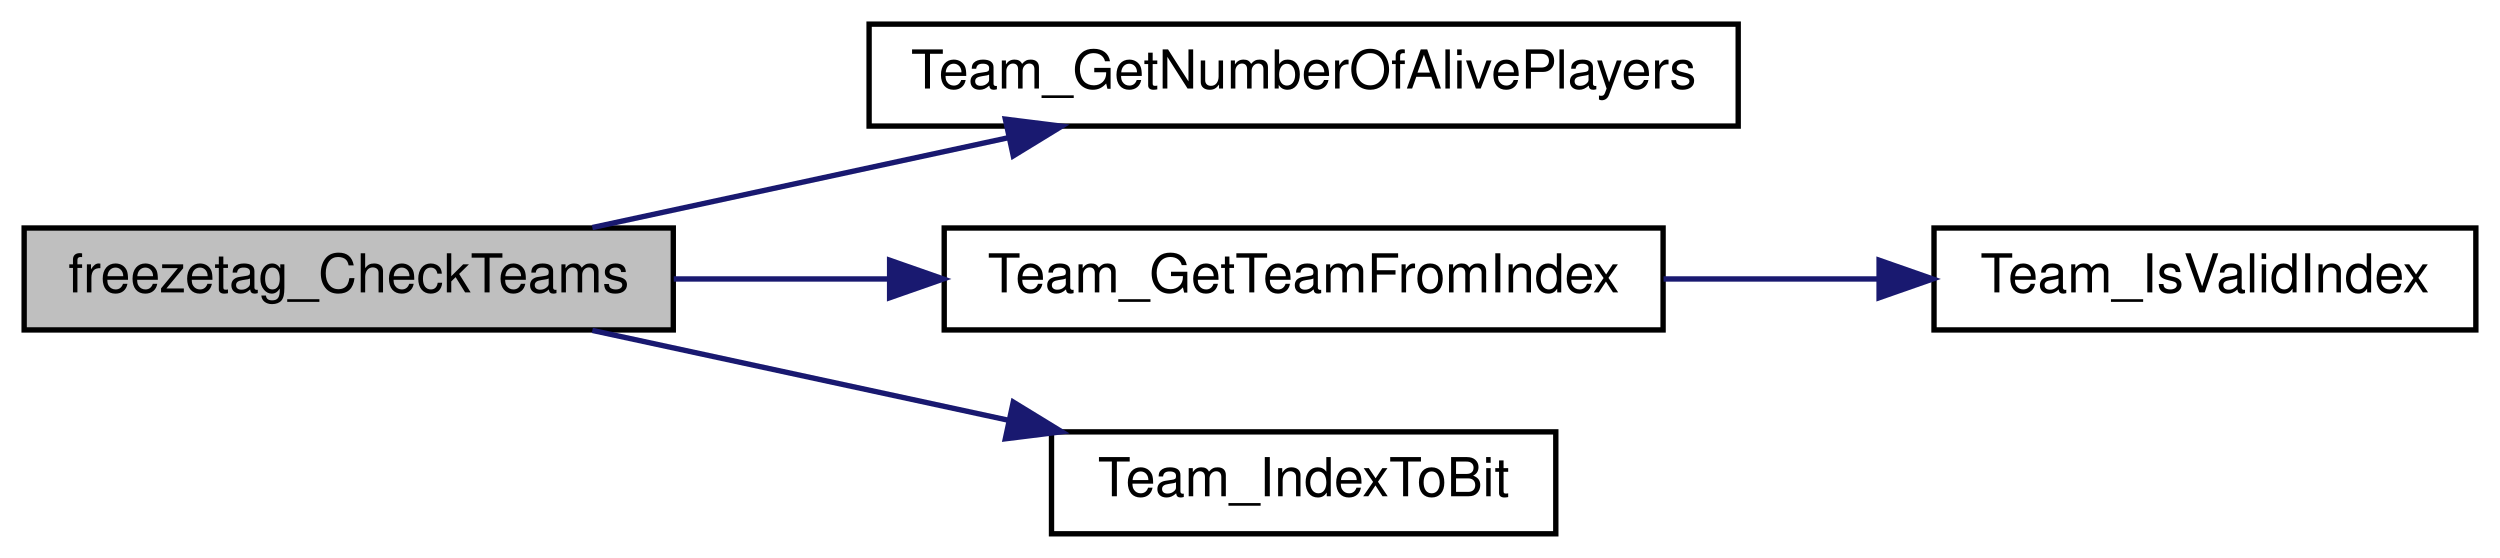
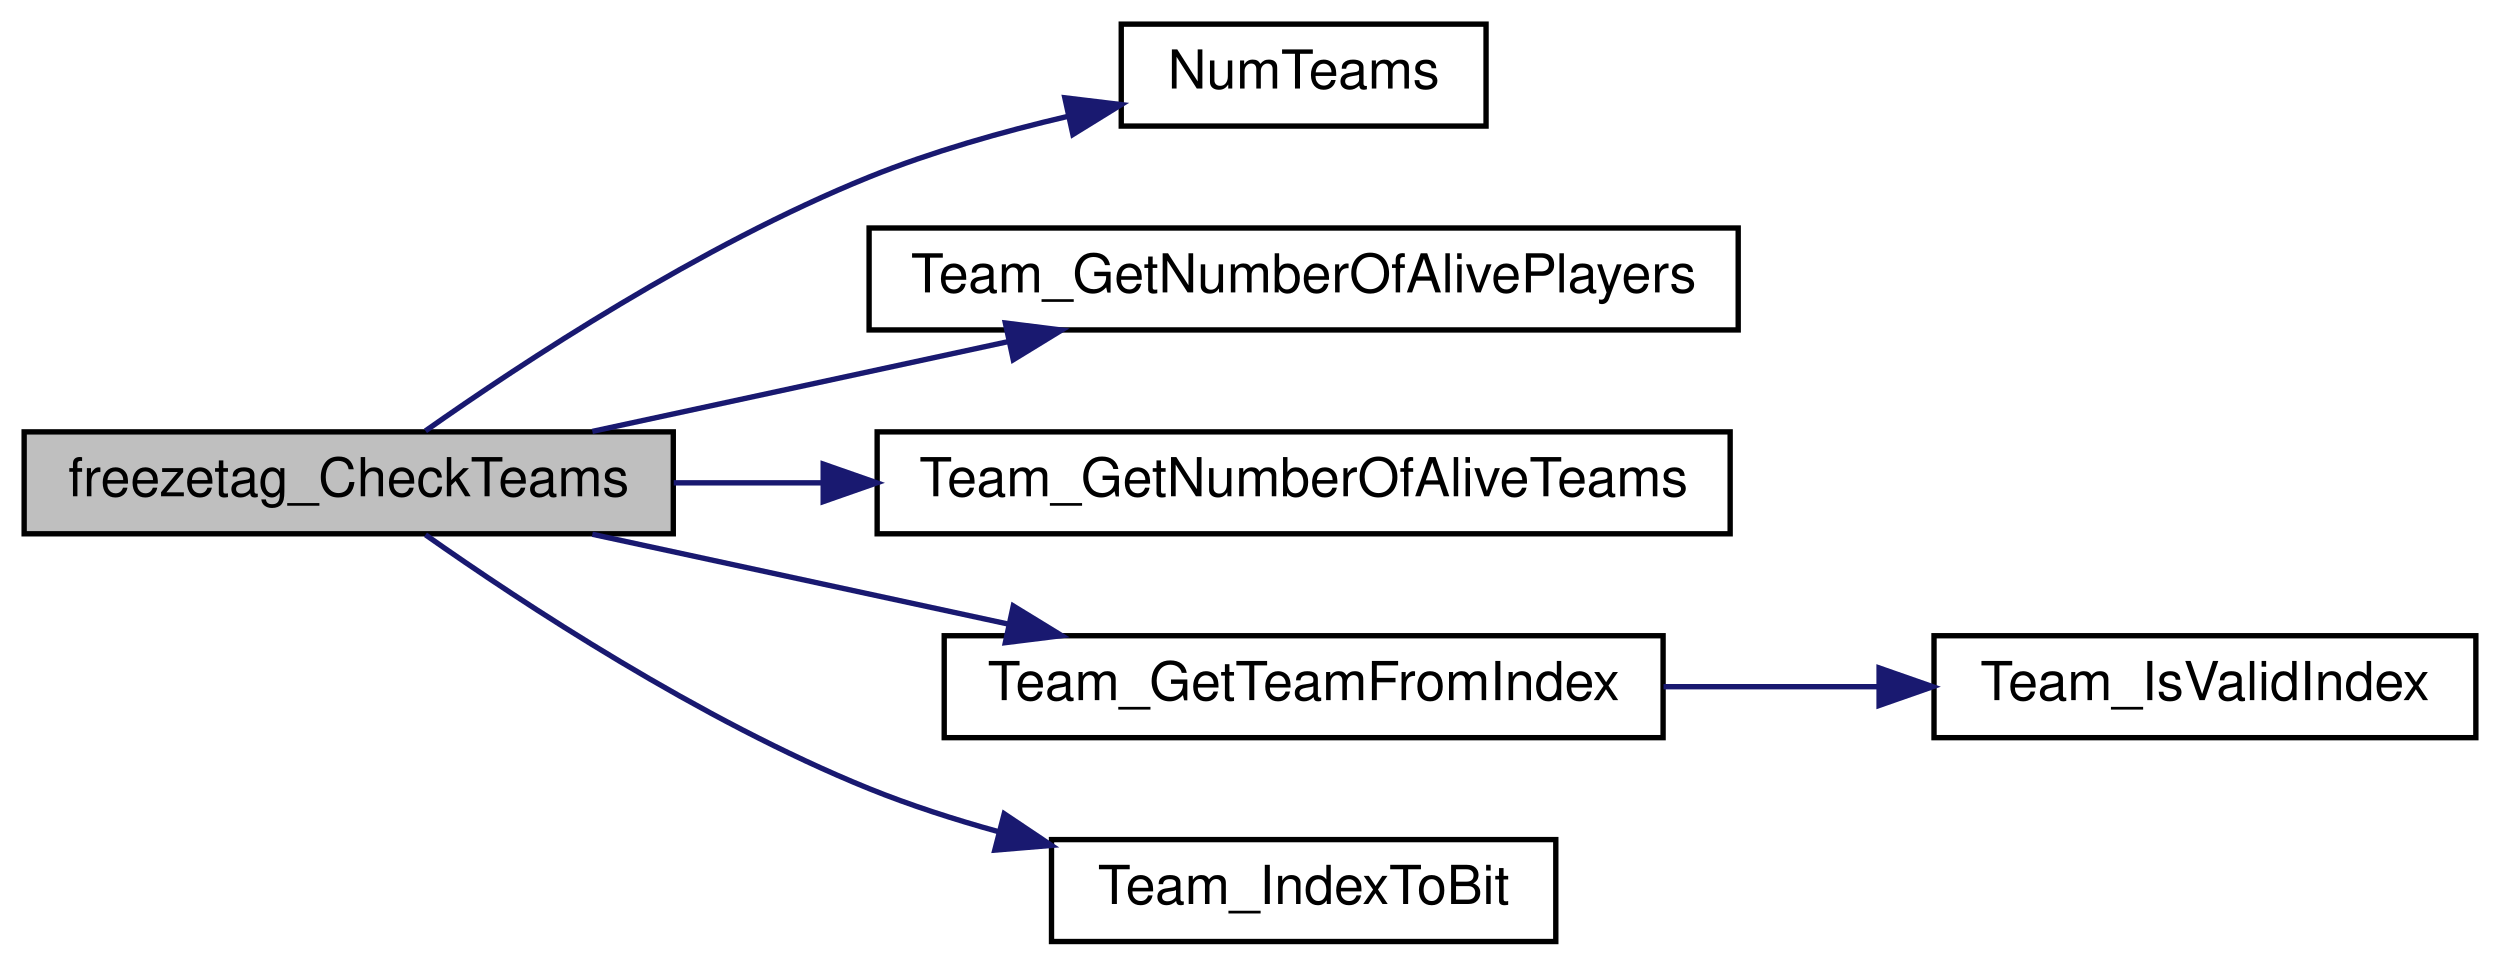
- <svg xmlns="http://www.w3.org/2000/svg" xmlns:xlink="http://www.w3.org/1999/xlink" width="466pt" height="104pt" viewBox="0.00 0.00 466.00 104.00">
-   <g id="graph0" class="graph" transform="scale(1 1) rotate(0) translate(4 100)">
+ <svg xmlns="http://www.w3.org/2000/svg" xmlns:xlink="http://www.w3.org/1999/xlink" width="466pt" height="180pt" viewBox="0.00 0.00 466.00 180.00">
+   <g id="graph0" class="graph" transform="scale(1 1) rotate(0) translate(4 176)">
    <g id="node1" class="node">
-       <polygon fill="#bfbfbf" stroke="black" points="0.5,-38.5 0.5,-57.5 121.5,-57.5 121.5,-38.5 0.5,-38.5" />
-       <text text-anchor="middle" x="61" y="-45.5" font-family="Helvetica,sans-Serif" font-size="10.00">freezetag_CheckTeams</text>
+       <polygon fill="#bfbfbf" stroke="black" points="0.5,-76.5 0.5,-95.5 121.5,-95.5 121.5,-76.5 0.5,-76.5" />
+       <text text-anchor="middle" x="61" y="-83.5" font-family="Helvetica,sans-Serif" font-size="10.00">freezetag_CheckTeams</text>
    </g>
    <g id="node2" class="node">
      <g id="a_node2">
-         <a xlink:href="../../de/d4f/teamplay_8qc.html#a2765472626f92378c08a7de683d8555d" target="_top" xlink:title="Returns the number of alive players in a team. ">
-           <polygon fill="none" stroke="black" points="158,-76.5 158,-95.5 320,-95.5 320,-76.5 158,-76.5" />
-           <text text-anchor="middle" x="239" y="-83.5" font-family="Helvetica,sans-Serif" font-size="10.00">Team_GetNumberOfAlivePlayers</text>
+         <a xlink:href="../../d5/d14/scores__rules_8qc.html#ae01e878023ee1a5ecc45cc3d62c3895f" target="_top" xlink:title="NumTeams">
+           <polygon fill="none" stroke="black" points="205,-152.5 205,-171.5 273,-171.5 273,-152.5 205,-152.5" />
+           <text text-anchor="middle" x="239" y="-159.5" font-family="Helvetica,sans-Serif" font-size="10.00">NumTeams</text>
        </a>
      </g>
    </g>
    <g id="edge1" class="edge">
-       <path fill="none" stroke="midnightblue" d="M106.412,-57.589C129.951,-62.671 159.057,-68.955 183.905,-74.32" />
-       <polygon fill="midnightblue" stroke="midnightblue" points="183.394,-77.791 193.907,-76.48 184.871,-70.948 183.394,-77.791" />
+       <path fill="none" stroke="midnightblue" d="M75.307,-95.687C93.241,-108.312 126.556,-130.277 158,-143 169.682,-147.727 182.821,-151.453 195.022,-154.307" />
+       <polygon fill="midnightblue" stroke="midnightblue" points="194.48,-157.771 204.998,-156.502 195.984,-150.935 194.48,-157.771" />
    </g>
    <g id="node3" class="node">
      <g id="a_node3">
+         <a xlink:href="../../de/d4f/teamplay_8qc.html#a2765472626f92378c08a7de683d8555d" target="_top" xlink:title="Returns the number of alive players in a team. ">
+           <polygon fill="none" stroke="black" points="158,-114.5 158,-133.5 320,-133.5 320,-114.5 158,-114.5" />
+           <text text-anchor="middle" x="239" y="-121.5" font-family="Helvetica,sans-Serif" font-size="10.00">Team_GetNumberOfAlivePlayers</text>
+         </a>
+       </g>
+     </g>
+     <g id="edge2" class="edge">
+       <path fill="none" stroke="midnightblue" d="M106.412,-95.589C129.951,-100.671 159.057,-106.955 183.905,-112.32" />
+       <polygon fill="midnightblue" stroke="midnightblue" points="183.394,-115.791 193.907,-114.48 184.871,-108.948 183.394,-115.791" />
+     </g>
+     <g id="node4" class="node">
+       <g id="a_node4">
+         <a xlink:href="../../de/d4f/teamplay_8qc.html#acfcc743a34a90d8a7fc8c381ea8cb690" target="_top" xlink:title="Returns the number of alive teams. ">
+           <polygon fill="none" stroke="black" points="159.5,-76.5 159.5,-95.5 318.5,-95.5 318.5,-76.5 159.5,-76.5" />
+           <text text-anchor="middle" x="239" y="-83.5" font-family="Helvetica,sans-Serif" font-size="10.00">Team_GetNumberOfAliveTeams</text>
+         </a>
+       </g>
+     </g>
+     <g id="edge3" class="edge">
+       <path fill="none" stroke="midnightblue" d="M121.586,-86C130.52,-86 139.893,-86 149.276,-86" />
+       <polygon fill="midnightblue" stroke="midnightblue" points="149.442,-89.5 159.442,-86 149.442,-82.5 149.442,-89.5" />
+     </g>
+     <g id="node5" class="node">
+       <g id="a_node5">
        <a xlink:href="../../de/d4f/teamplay_8qc.html#ad8e889fc6c60b768543862d4e3454a49" target="_top" xlink:title="Returns the global team entity at the given index. ">
          <polygon fill="none" stroke="black" points="172,-38.5 172,-57.5 306,-57.5 306,-38.5 172,-38.5" />
          <text text-anchor="middle" x="239" y="-45.5" font-family="Helvetica,sans-Serif" font-size="10.00">Team_GetTeamFromIndex</text>
        </a>
      </g>
    </g>
-     <g id="edge2" class="edge">
-       <path fill="none" stroke="midnightblue" d="M121.586,-48C134.459,-48 148.242,-48 161.657,-48" />
-       <polygon fill="midnightblue" stroke="midnightblue" points="161.822,-51.5 171.822,-48 161.822,-44.5 161.822,-51.5" />
+     <g id="edge4" class="edge">
+       <path fill="none" stroke="midnightblue" d="M106.412,-76.411C129.951,-71.329 159.057,-65.045 183.905,-59.68" />
+       <polygon fill="midnightblue" stroke="midnightblue" points="184.871,-63.052 193.907,-57.52 183.394,-56.209 184.871,-63.052" />
    </g>
-     <g id="node5" class="node">
-       <g id="a_node5">
+     <g id="node7" class="node">
+       <g id="a_node7">
        <a xlink:href="../../db/d07/teams_8qh.html#ac15de12fd4822619b3536b1061cbff75" target="_top" xlink:title="Converts team index into bit value that is used in team bitmasks. ">
          <polygon fill="none" stroke="black" points="192,-0.5 192,-19.5 286,-19.5 286,-0.5 192,-0.5" />
          <text text-anchor="middle" x="239" y="-7.5" font-family="Helvetica,sans-Serif" font-size="10.00">Team_IndexToBit</text>
        </a>
      </g>
    </g>
-     <g id="edge4" class="edge">
-       <path fill="none" stroke="midnightblue" d="M106.412,-38.411C129.951,-33.329 159.057,-27.045 183.905,-21.68" />
-       <polygon fill="midnightblue" stroke="midnightblue" points="184.871,-25.052 193.907,-19.52 183.394,-18.209 184.871,-25.052" />
+     <g id="edge6" class="edge">
+       <path fill="none" stroke="midnightblue" d="M75.307,-76.313C93.241,-63.688 126.556,-41.723 158,-29 165.62,-25.917 173.86,-23.259 182.056,-20.991" />
+       <polygon fill="midnightblue" stroke="midnightblue" points="183.184,-24.315 191.985,-18.417 181.427,-17.539 183.184,-24.315" />
    </g>
-     <g id="node4" class="node">
-       <g id="a_node4">
+     <g id="node6" class="node">
+       <g id="a_node6">
        <a xlink:href="../../db/d07/teams_8qh.html#a412e0e869a48ecb20307b6c916be7001" target="_top" xlink:title="Returns whether the team index is valid. ">
          <polygon fill="none" stroke="black" points="356.5,-38.5 356.5,-57.5 457.5,-57.5 457.5,-38.5 356.5,-38.5" />
          <text text-anchor="middle" x="407" y="-45.5" font-family="Helvetica,sans-Serif" font-size="10.00">Team_IsValidIndex</text>
        </a>
      </g>
    </g>
-     <g id="edge3" class="edge">
+     <g id="edge5" class="edge">
      <path fill="none" stroke="midnightblue" d="M306.085,-48C319.283,-48 333.077,-48 346.055,-48" />
      <polygon fill="midnightblue" stroke="midnightblue" points="346.26,-51.5 356.26,-48 346.26,-44.5 346.26,-51.5" />
    </g>
  </g>
</svg>
